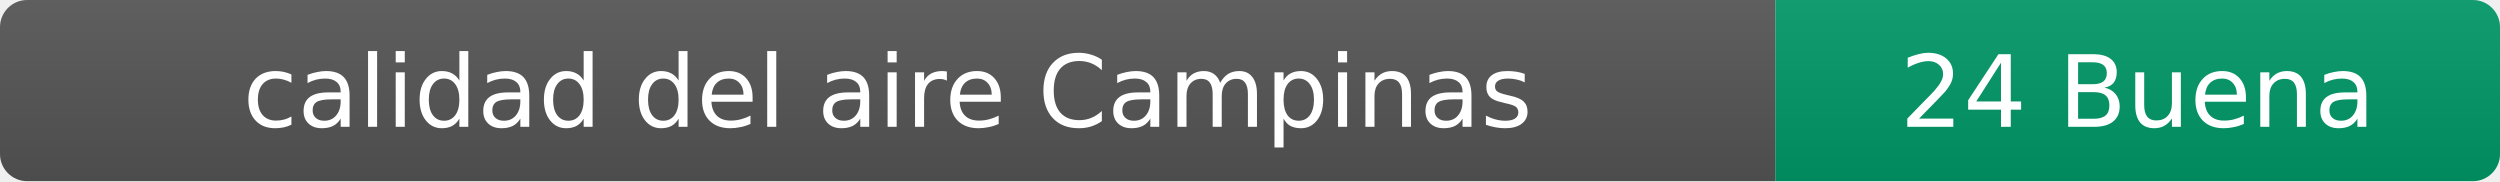
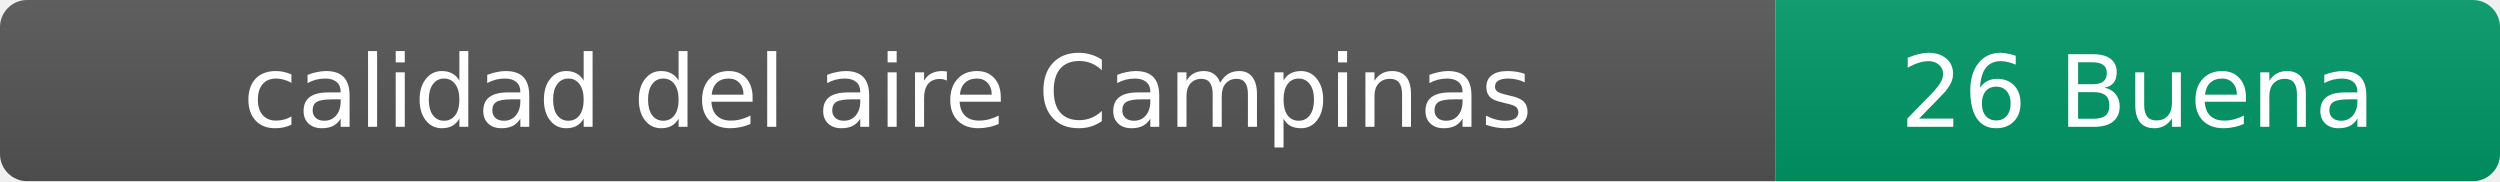
- <svg xmlns="http://www.w3.org/2000/svg" width="276" height="20" role="img" aria-label="calidad del aire: 24 Buena">
+ <svg xmlns="http://www.w3.org/2000/svg" width="276" height="20" role="img" aria-label="calidad del aire: 26 Buena">
  <linearGradient id="s" x2="0" y2="100%">
    <stop offset="0" stop-color="#bbb" stop-opacity=".1" />
    <stop offset="1" stop-opacity=".1" />
  </linearGradient>
  <clipPath id="r">
    <rect width="276" height="20" rx="3" fill="#fff" />
  </clipPath>
  <g clip-path="url(#r)">
    <rect width="196" height="20" fill="#555" />
    <rect x="196" width="80" height="20" fill="#009966" />
    <rect width="276" height="20" fill="url(#s)" />
  </g>
  <g fill="#fff" text-anchor="middle" font-family="Verdana,Geneva,DejaVu Sans,sans-serif" font-size="11">
    <text x="98" y="14">calidad del aire Campinas</text>
-     <text x="236" y="14">24 Buena</text>
+     <text x="236" y="14">26 Buena</text>
  </g>
</svg>
